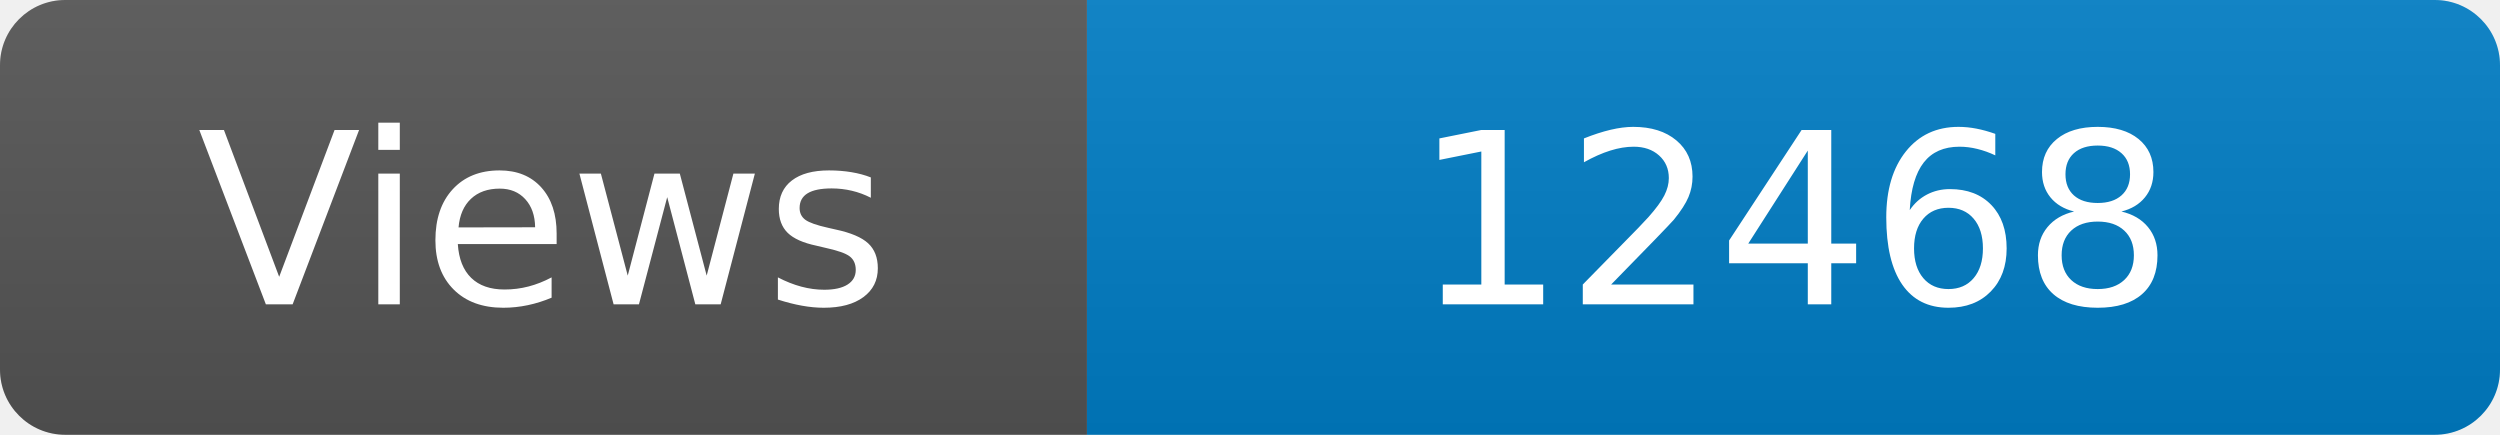
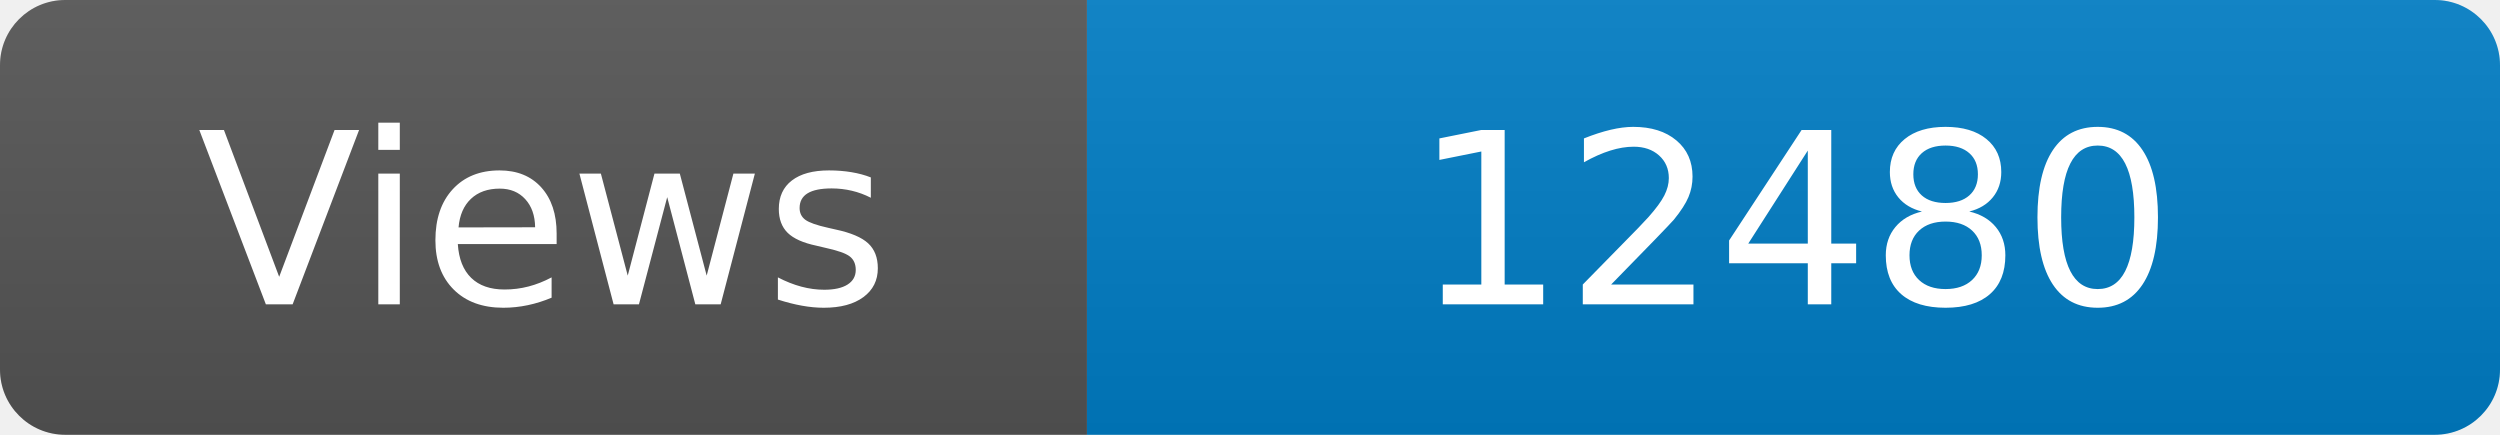
<svg xmlns="http://www.w3.org/2000/svg" width="115" height="20" role="img" aria-label="Maintained?: yes">
  <linearGradient id="s" x2="0" y2="100%">
    <stop offset="0" stop-color="#bbb" stop-opacity=".1" />
    <stop offset="1" stop-opacity=".1" />
  </linearGradient>
  <clipPath id="r">
    <rect width="115" height="20" rx="3" fill="#fff" />
  </clipPath>
  <g clip-path="url(#r)">
    <rect width="50" height="20" fill="#555" />
    <rect x="50" width="160" height="20" fill="#007ec6" />
    <rect width="115" height="20" fill="url(#s)" />
  </g>
  <g fill="#fff" text-anchor="middle" font-family="Verdana,Geneva,DejaVu Sans,sans-serif" font-size="110">
    <text x="250" y="140" transform="scale(.1)" fill="#fff">Views</text>
-     <text x="825" y="140" transform="scale(.1)" fill="#fff">12468</text>
+     <text x="825" y="140" transform="scale(.1)" fill="#fff">12480</text>
  </g>
</svg>
